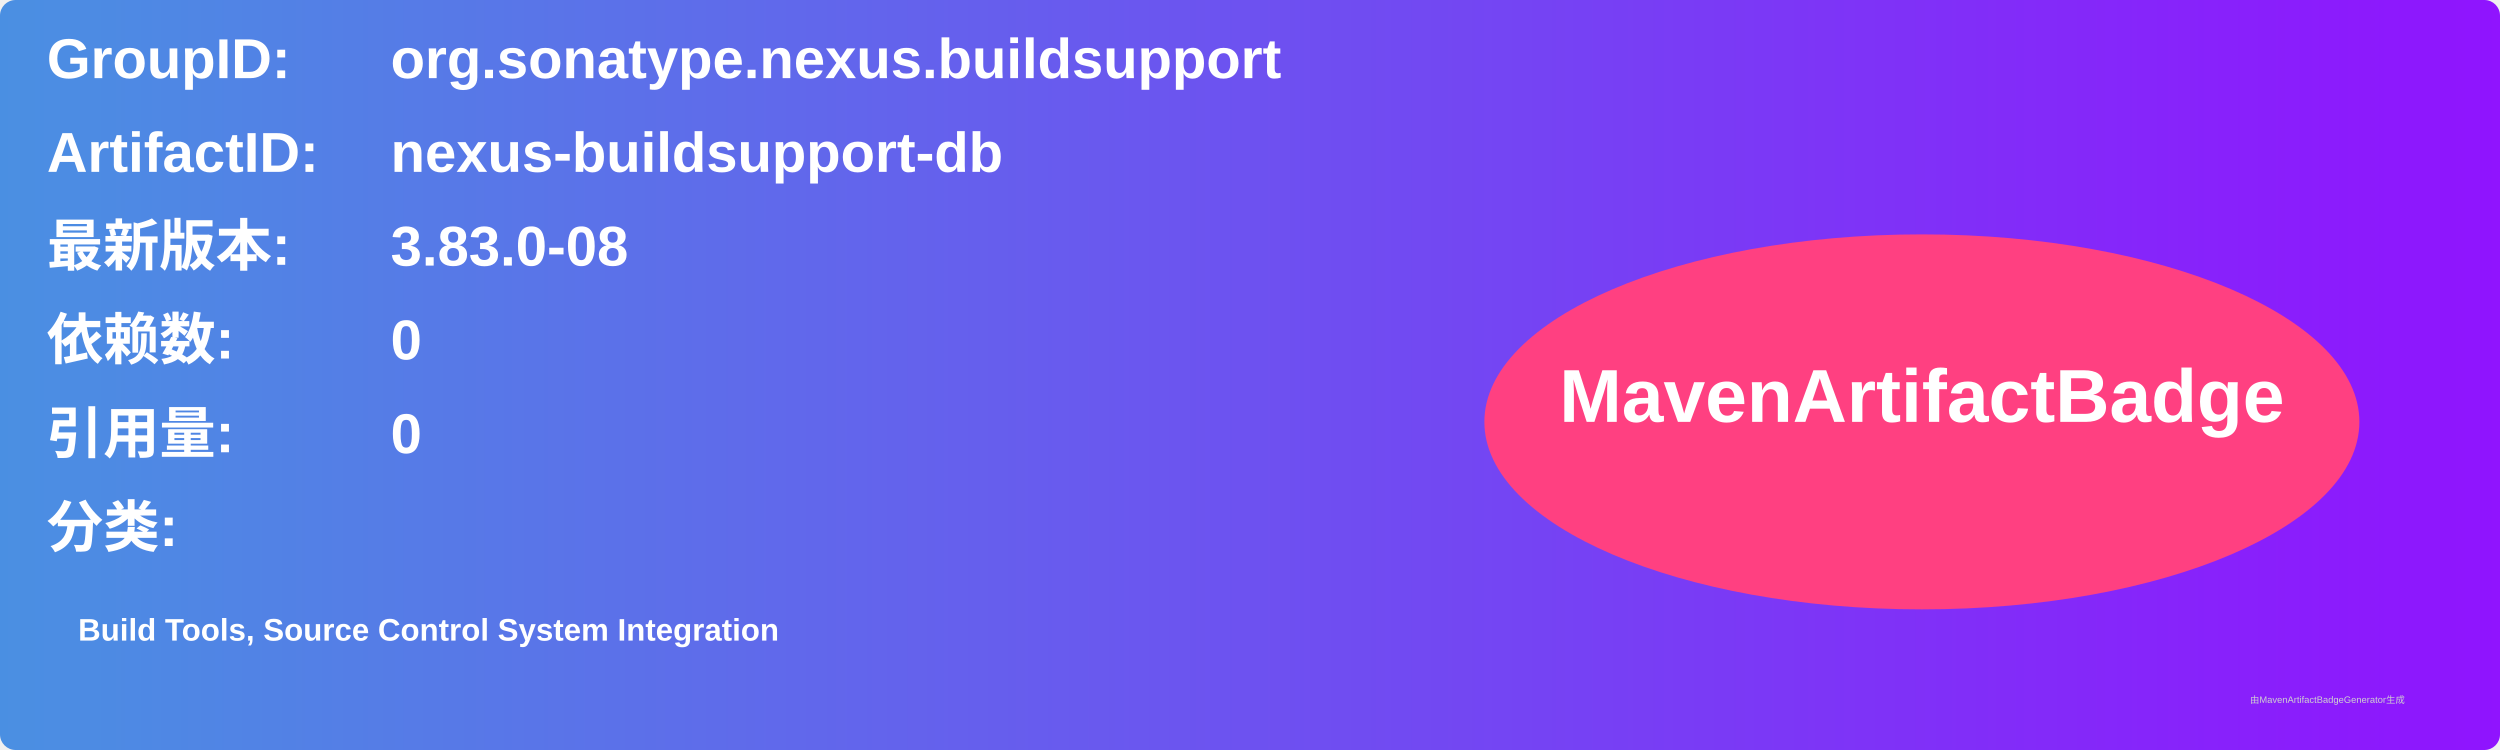
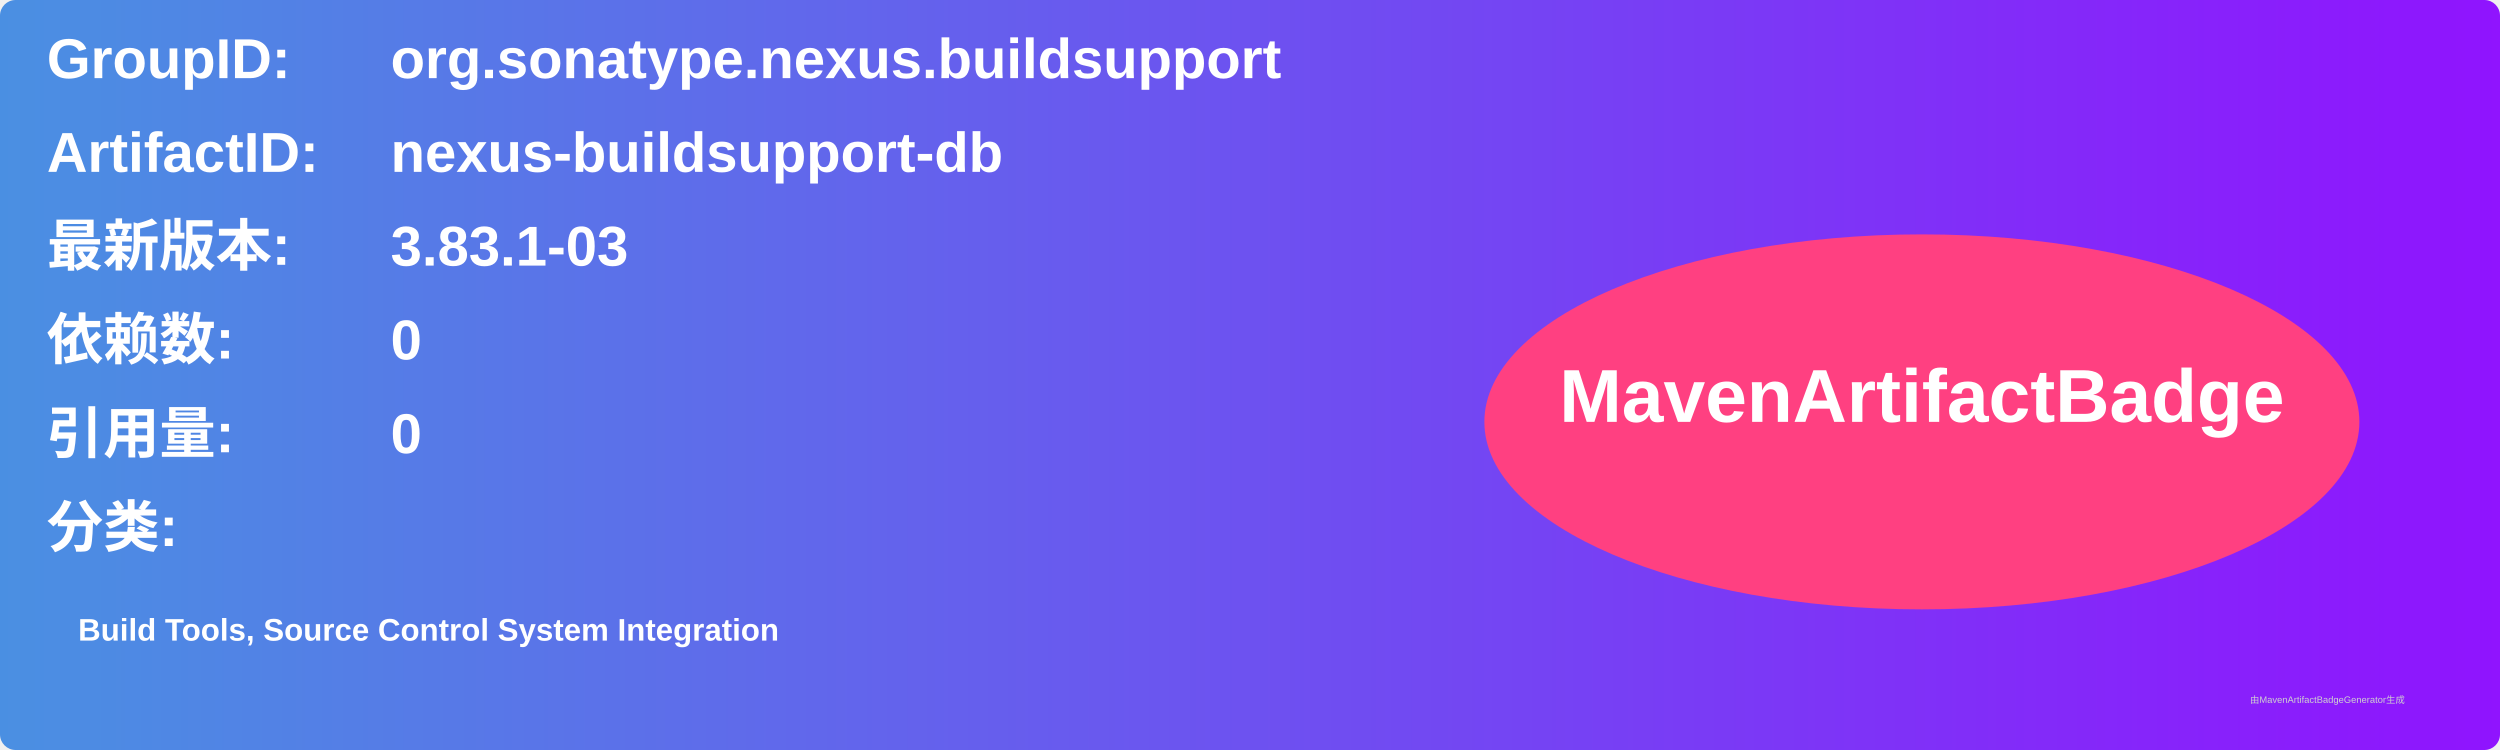
<svg xmlns="http://www.w3.org/2000/svg" width="800" height="240" viewBox="0 0 800 240">
  <linearGradient id="grad" x1="0%" y1="0%" x2="100%" y2="0%">
    <stop offset="0%" stop-color="#4a90e2" />
    <stop offset="100%" stop-color="#9013fe" />
  </linearGradient>
  <rect width="100%" height="100%" rx="5" ry="5" fill="url(#grad)" />
  <g transform="translate(15, 15)">
    <text x="0" y="10" font-family="Arial" font-size="18" fill="white" font-weight="bold" width="260">GroupID:</text>
    <text x="110" y="10" font-family="Arial" font-size="18" fill="white" font-weight="bold" width="460">org.sonatype.nexus.buildsupport</text>
    <text x="0" y="40" font-family="Arial" font-size="18" fill="white" font-weight="bold" width="260">ArtifactID:</text>
    <text x="110" y="40" font-family="Arial" font-size="18" fill="white" font-weight="bold" width="460">nexus-buildsupport-db</text>
    <text x="0" y="70" font-family="Arial" font-size="18" fill="white" font-weight="bold">最新版本:</text>
    <text x="110" y="70" font-family="Arial" font-size="18" fill="white" font-weight="bold">
-       <tspan font-weight="bold">3.83.0-08</tspan>
+       <tspan font-weight="bold">3.83.1-03</tspan>
    </text>
    <text x="0" y="100" font-family="Arial" font-size="18" fill="white" font-weight="bold">依赖数: </text>
    <text x="110" y="100" font-family="Arial" font-size="18" fill="white">
      <tspan font-weight="bold">0</tspan>
    </text>
    <text x="0" y="130" font-family="Arial" font-size="18" fill="white" font-weight="bold">引用量: </text>
    <text x="110" y="130" font-family="Arial" font-size="18" fill="white">
      <tspan font-weight="bold">0</tspan>
    </text>
    <text x="0" y="160" font-family="Arial" font-size="18" fill="white" font-weight="bold">分类:</text>
    <text x="10" y="190" font-family="Arial" font-size="10" fill="white">
      <tspan font-weight="bold">Build Tools, Source Control System Integration</tspan>
    </text>
    <ellipse cx="600" cy="120" rx="140" ry="60" fill="#ff4081" />
    <text x="600" y="120" text-anchor="middle" font-family="Arial" font-size="24" fill="white" font-weight="bold">MavenArtifactBadge</text>
  </g>
  <text x="720" y="225" font-family="Arial" font-size="3" fill="#d0d0d0">由MavenArtifactBadgeGenerator生成</text>
</svg>
